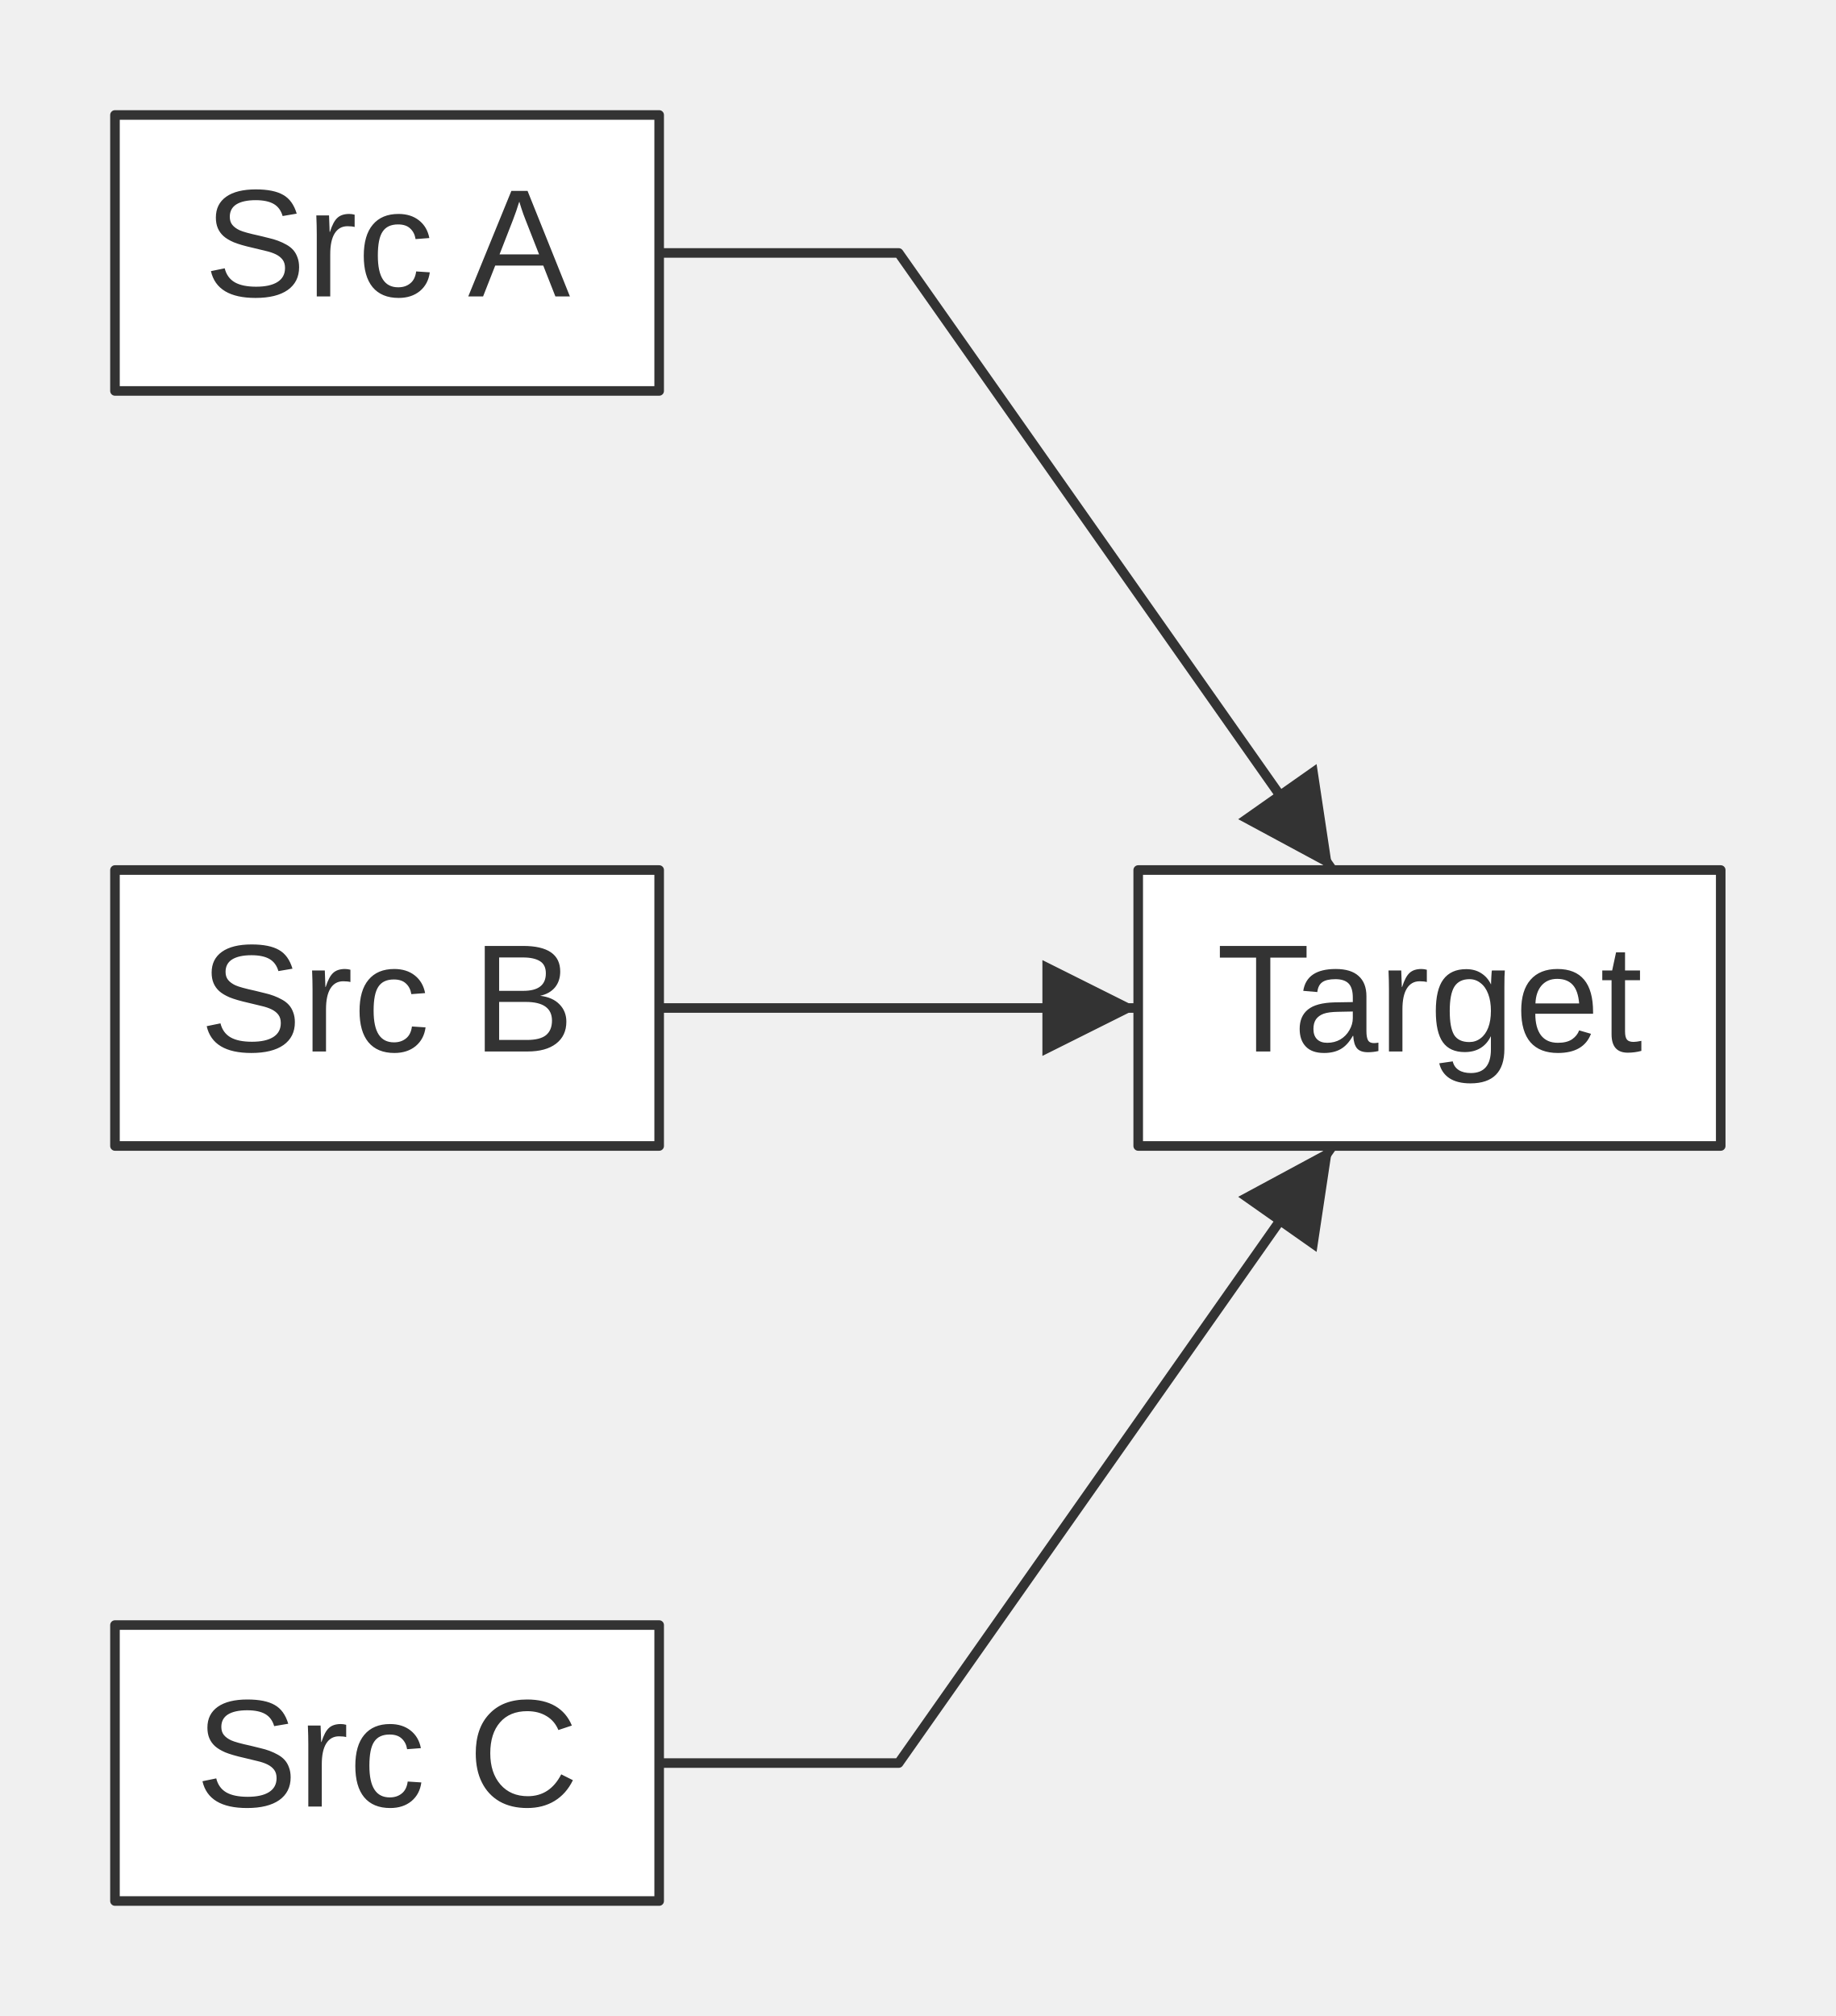
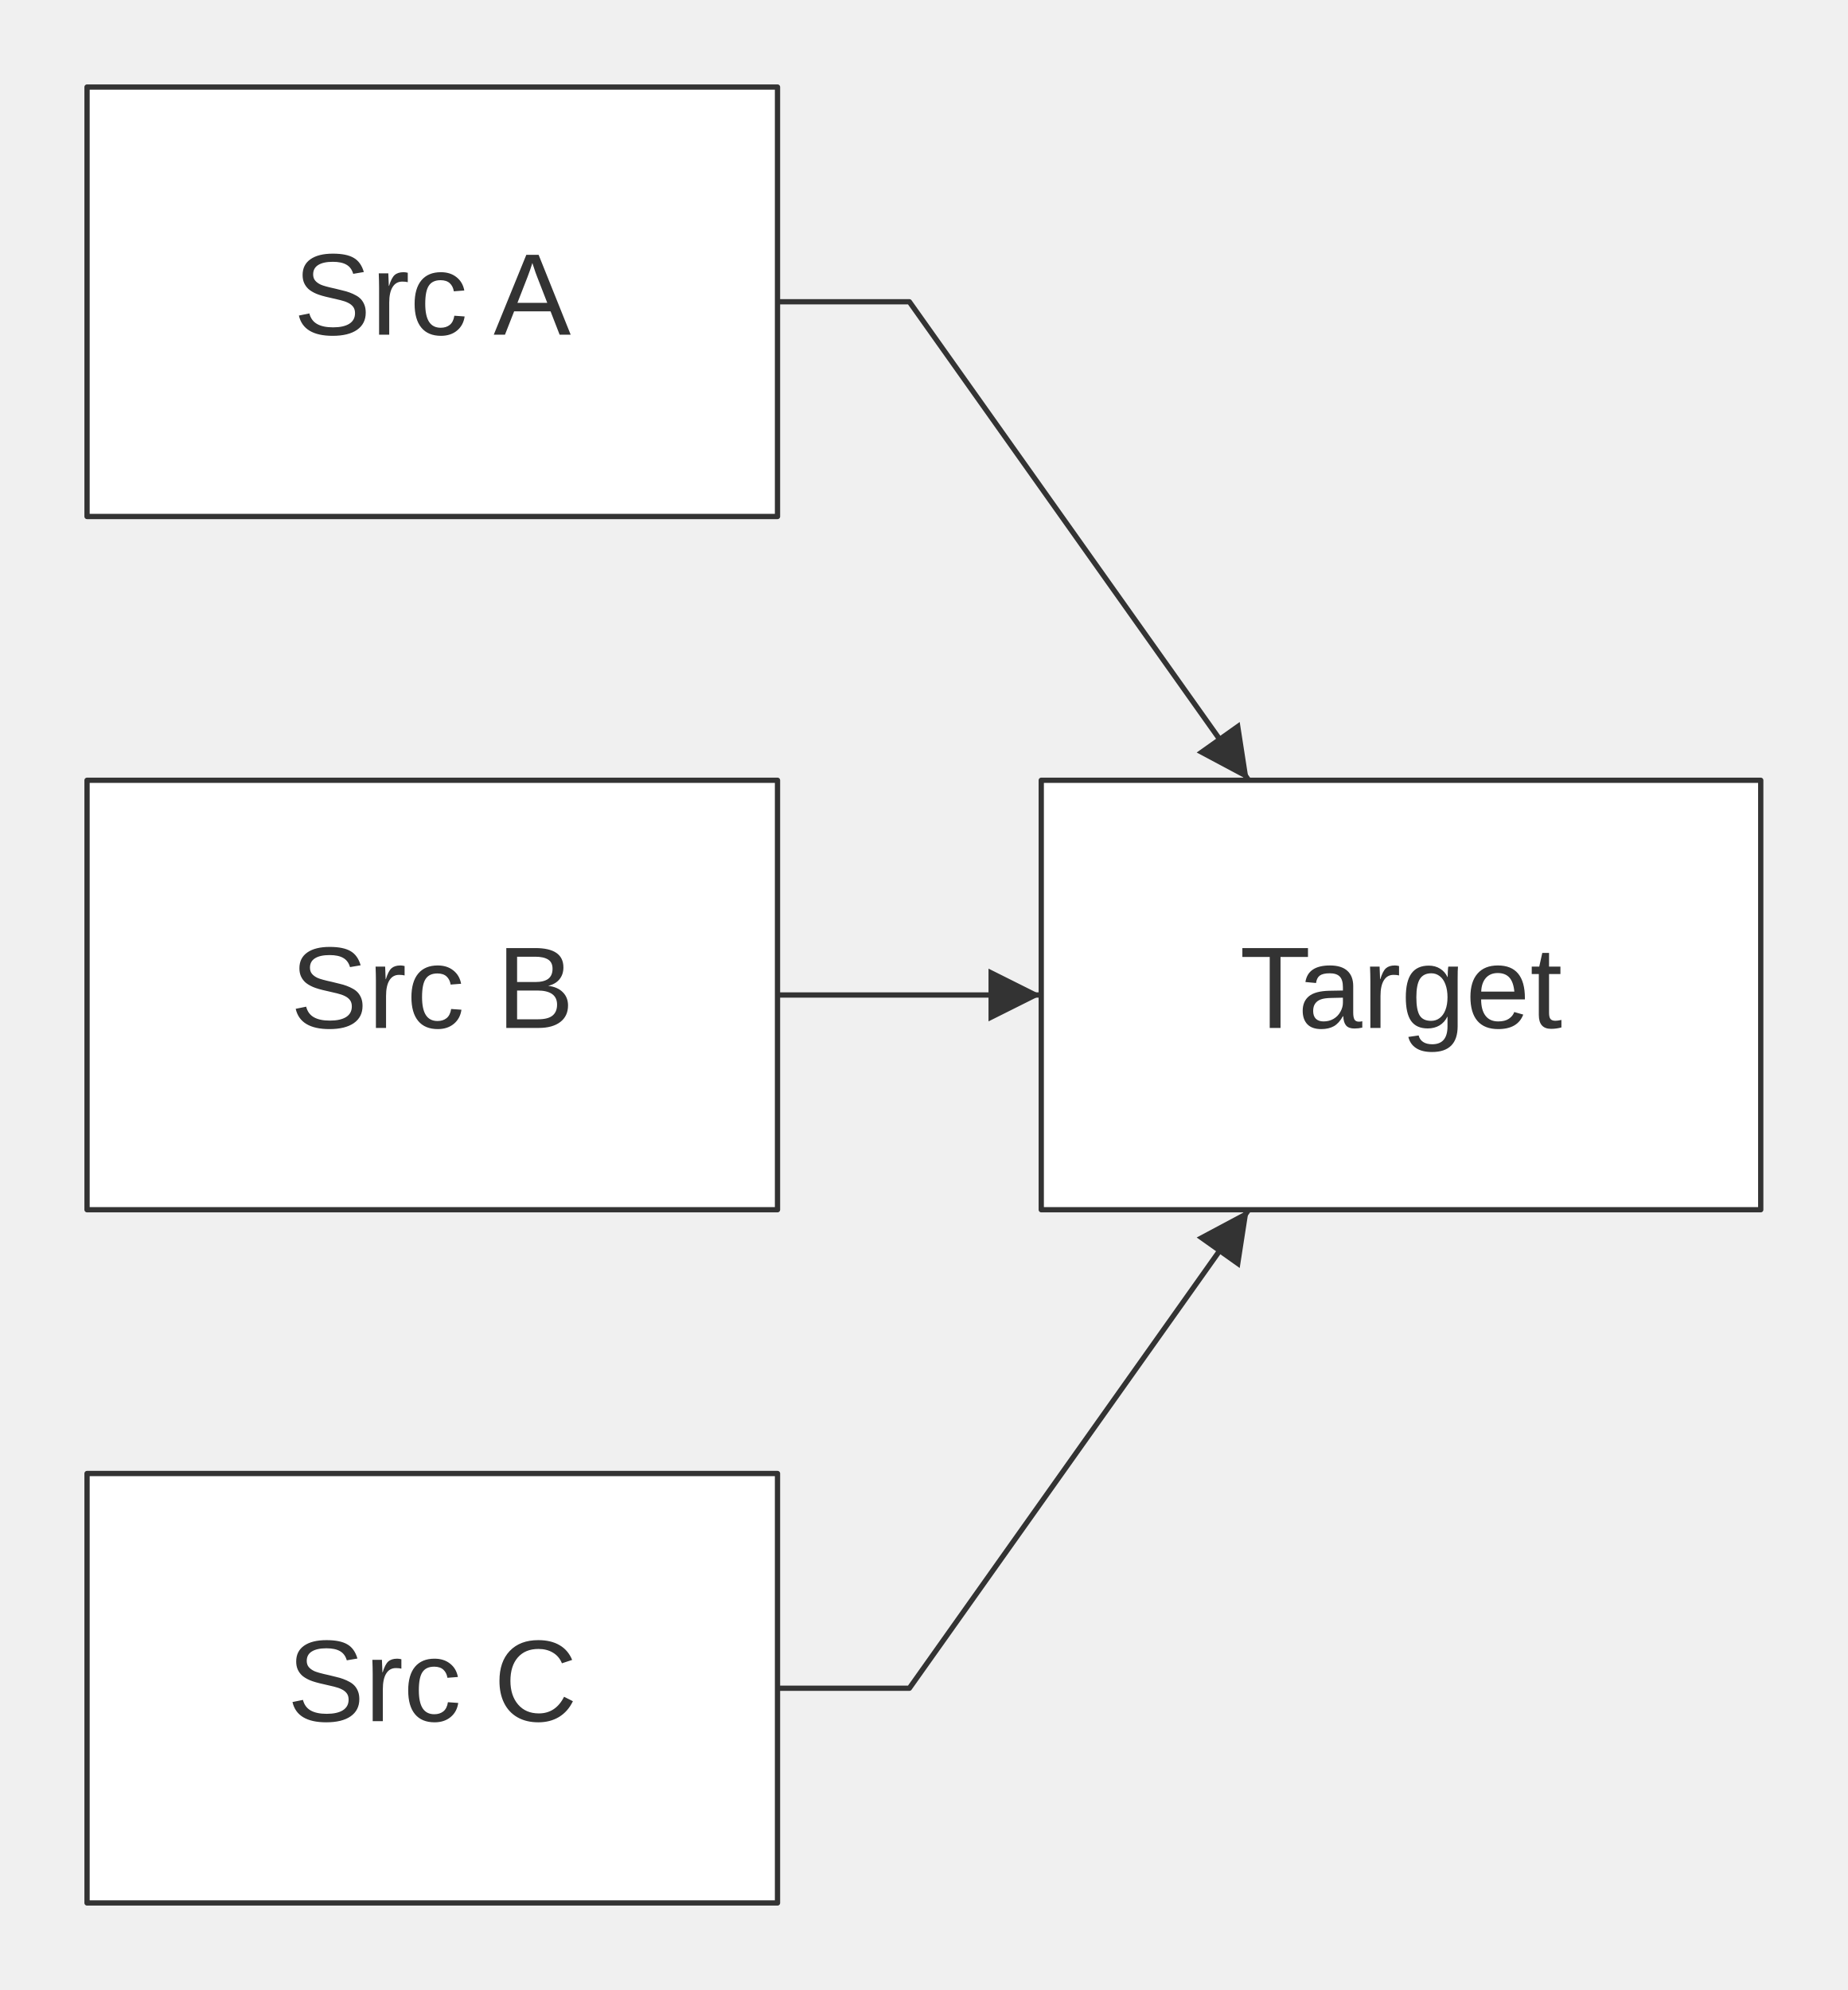
- <svg xmlns="http://www.w3.org/2000/svg" width="191.60" height="210.40" viewBox="0 0 191.60 210.40" font-family="&quot;trebuchet ms&quot;, verdana, arial, sans-serif" font-size="16.00">
+ <svg xmlns="http://www.w3.org/2000/svg" width="350.30" height="377.20" viewBox="0 0 350.30 377.20" font-family="&quot;trebuchet ms&quot;, verdana, arial, sans-serif" font-size="22.00">
  <defs>
    <marker id="arrowhead" viewBox="0 0 10.00 10.00" refX="10.00" refY="5.00" markerWidth="10.00" markerHeight="10.00" orient="auto-start-reverse" markerUnits="userSpaceOnUse">
      <path d="M0,0 L10.00,5.00 L0,10.00 Z" fill="#333" />
    </marker>
  </defs>
-   <g transform="translate(4.00,4.00)">
+   <g transform="translate(8.50,8.50)">
    <g class="edgePaths">
-       <path d="M64.80,22.40 L89.80,22.40 L135.08,86.80" stroke="#333" stroke-width="1.00" fill="none" stroke-linecap="round" stroke-linejoin="round" marker-end="url(#arrowhead)" />
-       <path d="M64.80,101.20 L89.80,101.20 L114.80,101.20" stroke="#333" stroke-width="1.00" fill="none" stroke-linecap="round" stroke-linejoin="round" marker-end="url(#arrowhead)" />
-       <path d="M64.80,180.00 L89.80,180.00 L135.08,115.60" stroke="#333" stroke-width="1.00" fill="none" stroke-linecap="round" stroke-linejoin="round" marker-end="url(#arrowhead)" />
+       <path d="M138.90,48.70 L163.90,48.70 L228.23,139.40" stroke="#333" stroke-width="1.00" fill="none" stroke-linecap="round" stroke-linejoin="round" marker-end="url(#arrowhead)" />
+       <path d="M138.90,180.10 L163.90,180.10 L188.90,180.10" stroke="#333" stroke-width="1.00" fill="none" stroke-linecap="round" stroke-linejoin="round" marker-end="url(#arrowhead)" />
+       <path d="M138.90,311.50 L163.90,311.50 L228.23,220.80" stroke="#333" stroke-width="1.00" fill="none" stroke-linecap="round" stroke-linejoin="round" marker-end="url(#arrowhead)" />
    </g>
    <g class="edgeLabels">
    </g>
    <g class="nodes">
-       <rect x="8.00" y="8.00" width="56.80" height="28.80" fill="white" stroke="#333" stroke-width="1.00" stroke-linejoin="round" />
-       <text x="36.40" y="22.40" text-anchor="middle" dominant-baseline="middle" fill="#333">Src A</text>
-       <rect x="8.00" y="86.80" width="56.80" height="28.80" fill="white" stroke="#333" stroke-width="1.00" stroke-linejoin="round" />
-       <text x="36.40" y="101.20" text-anchor="middle" dominant-baseline="middle" fill="#333">Src B</text>
-       <rect x="8.00" y="165.60" width="56.80" height="28.80" fill="white" stroke="#333" stroke-width="1.00" stroke-linejoin="round" />
-       <text x="36.40" y="180.00" text-anchor="middle" dominant-baseline="middle" fill="#333">Src C</text>
-       <rect x="114.80" y="86.80" width="60.80" height="28.80" fill="white" stroke="#333" stroke-width="1.00" stroke-linejoin="round" />
-       <text x="145.20" y="101.20" text-anchor="middle" dominant-baseline="middle" fill="#333">Target</text>
+       <rect x="8.00" y="8.00" width="130.90" height="81.40" fill="white" stroke="#333" stroke-width="1.00" stroke-linejoin="round" />
+       <text x="73.45" y="48.70" text-anchor="middle" dominant-baseline="middle" fill="#333">Src A</text>
+       <rect x="8.00" y="139.40" width="130.90" height="81.40" fill="white" stroke="#333" stroke-width="1.00" stroke-linejoin="round" />
+       <text x="73.45" y="180.10" text-anchor="middle" dominant-baseline="middle" fill="#333">Src B</text>
+       <rect x="8.00" y="270.80" width="130.90" height="81.40" fill="white" stroke="#333" stroke-width="1.00" stroke-linejoin="round" />
+       <text x="73.45" y="311.50" text-anchor="middle" dominant-baseline="middle" fill="#333">Src C</text>
+       <rect x="188.90" y="139.40" width="136.40" height="81.40" fill="white" stroke="#333" stroke-width="1.00" stroke-linejoin="round" />
+       <text x="257.10" y="180.10" text-anchor="middle" dominant-baseline="middle" fill="#333">Target</text>
    </g>
  </g>
</svg>
